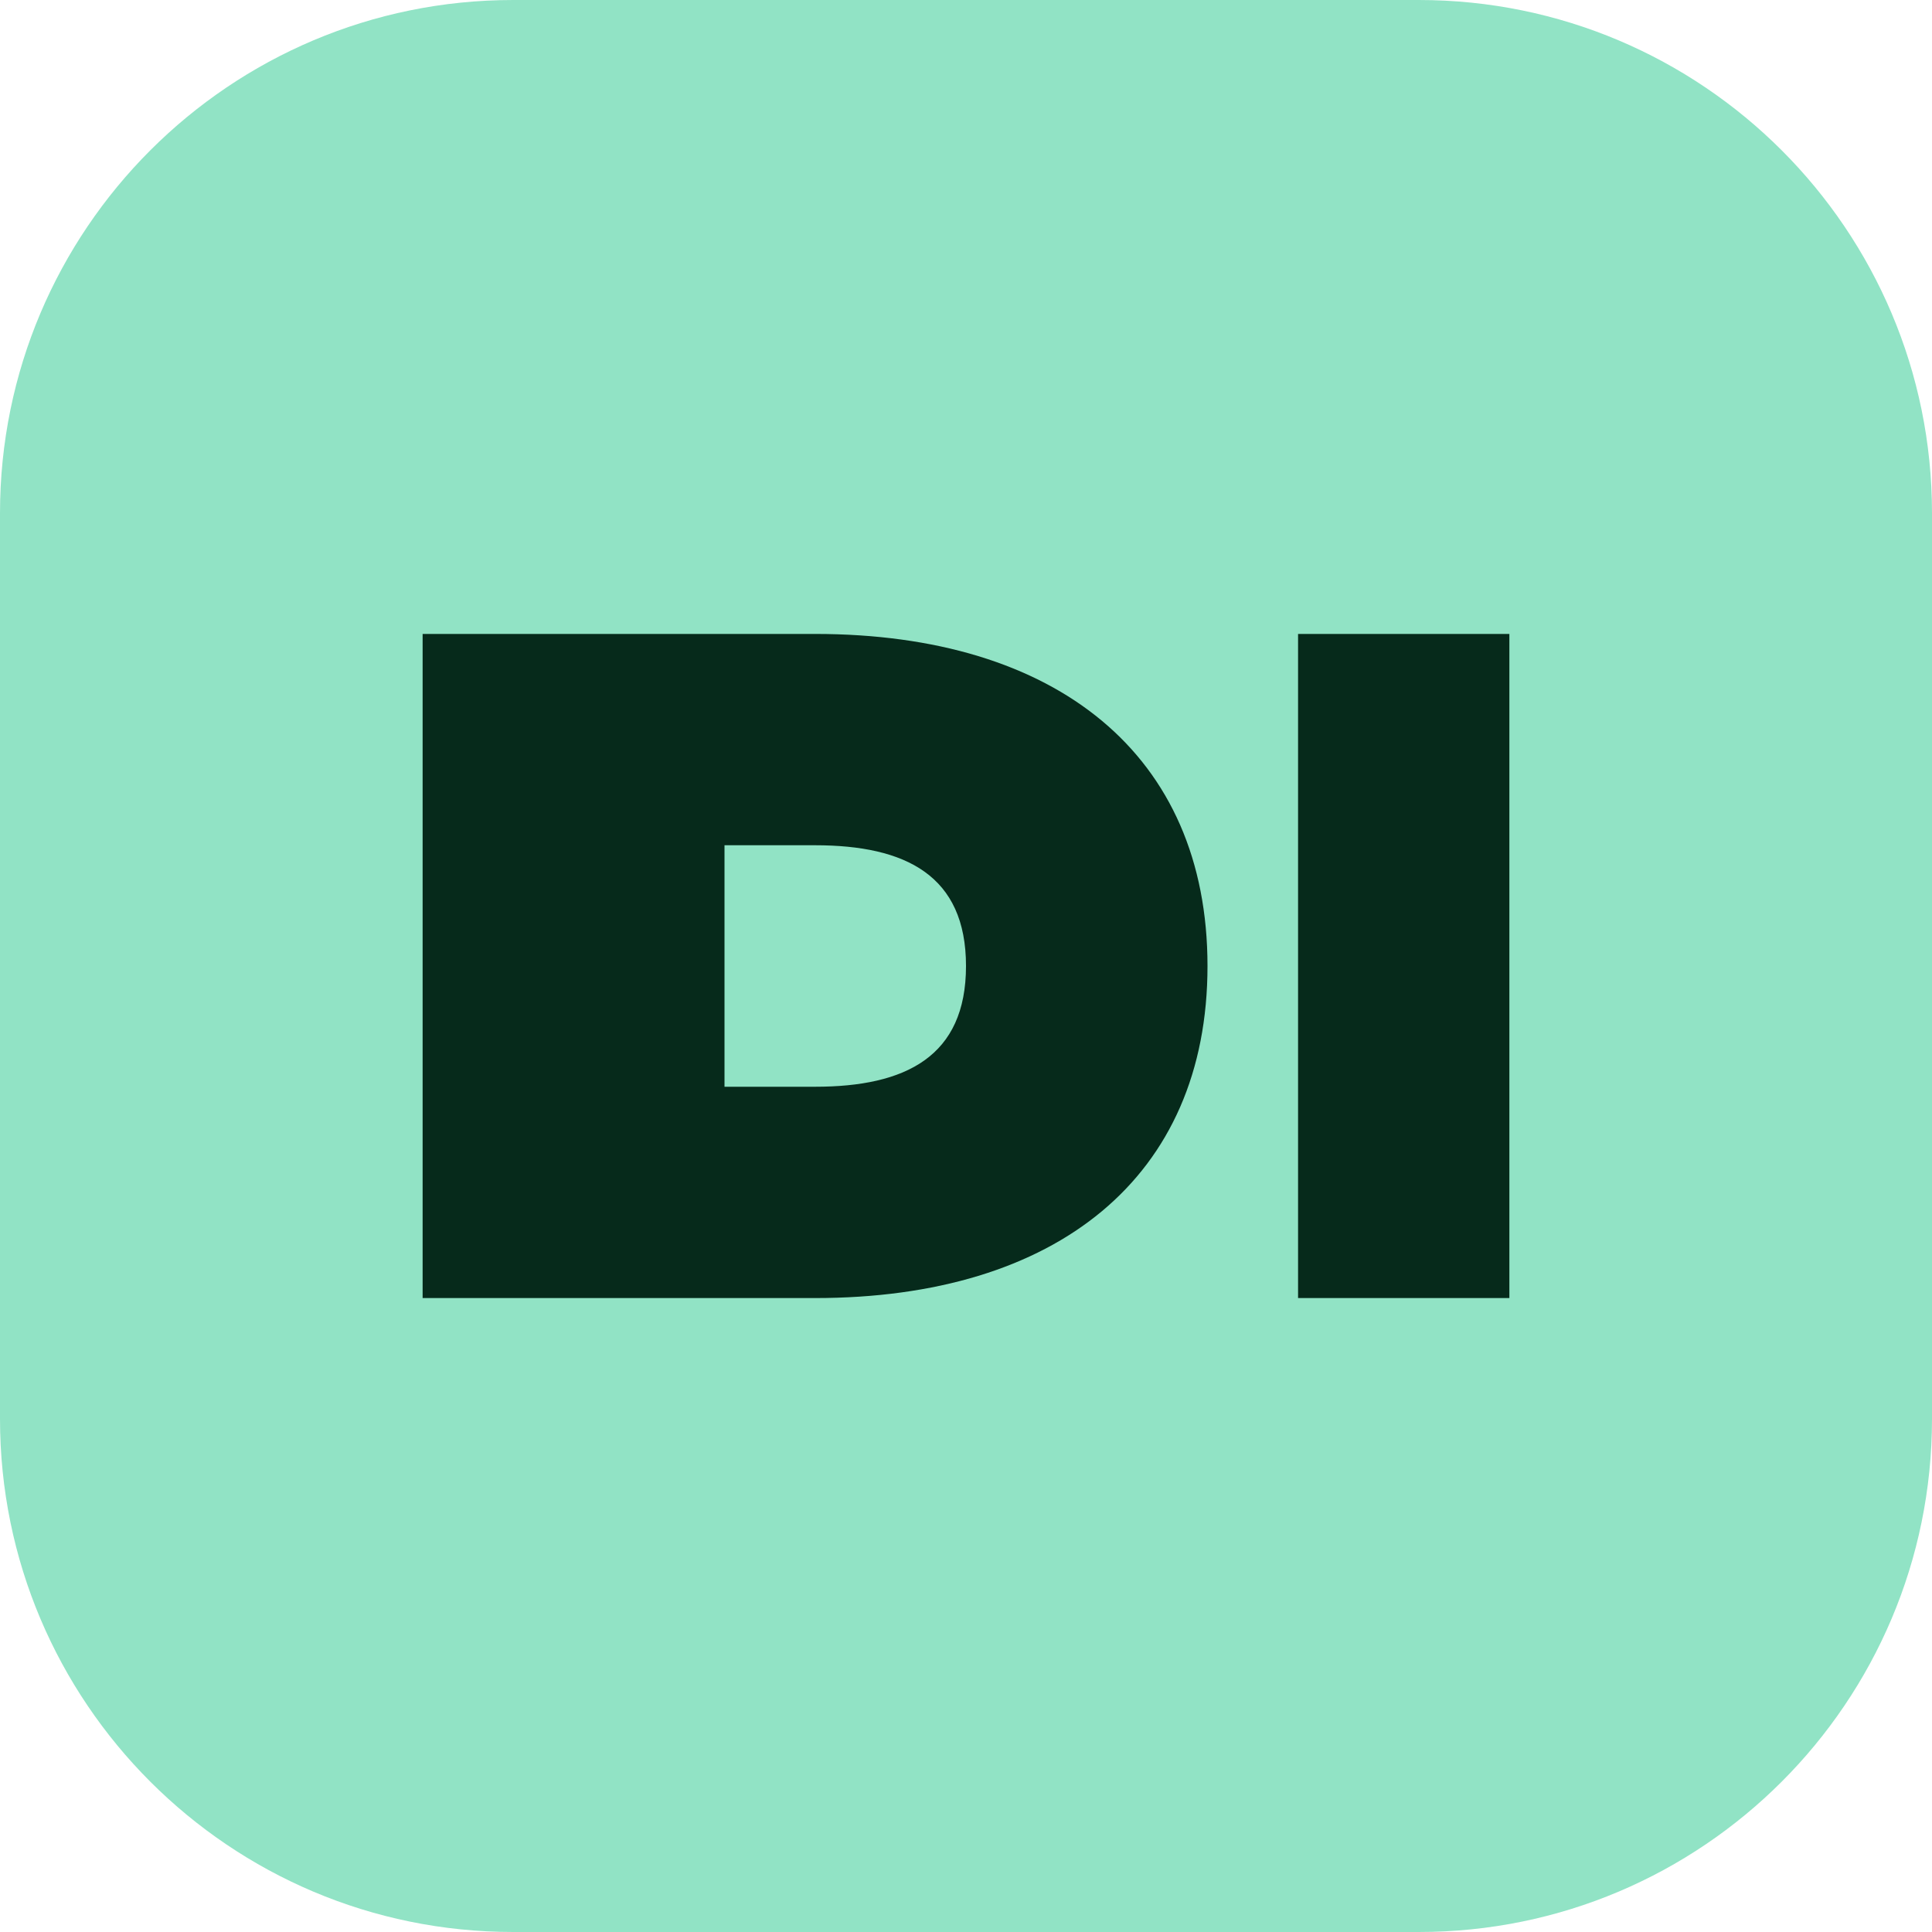
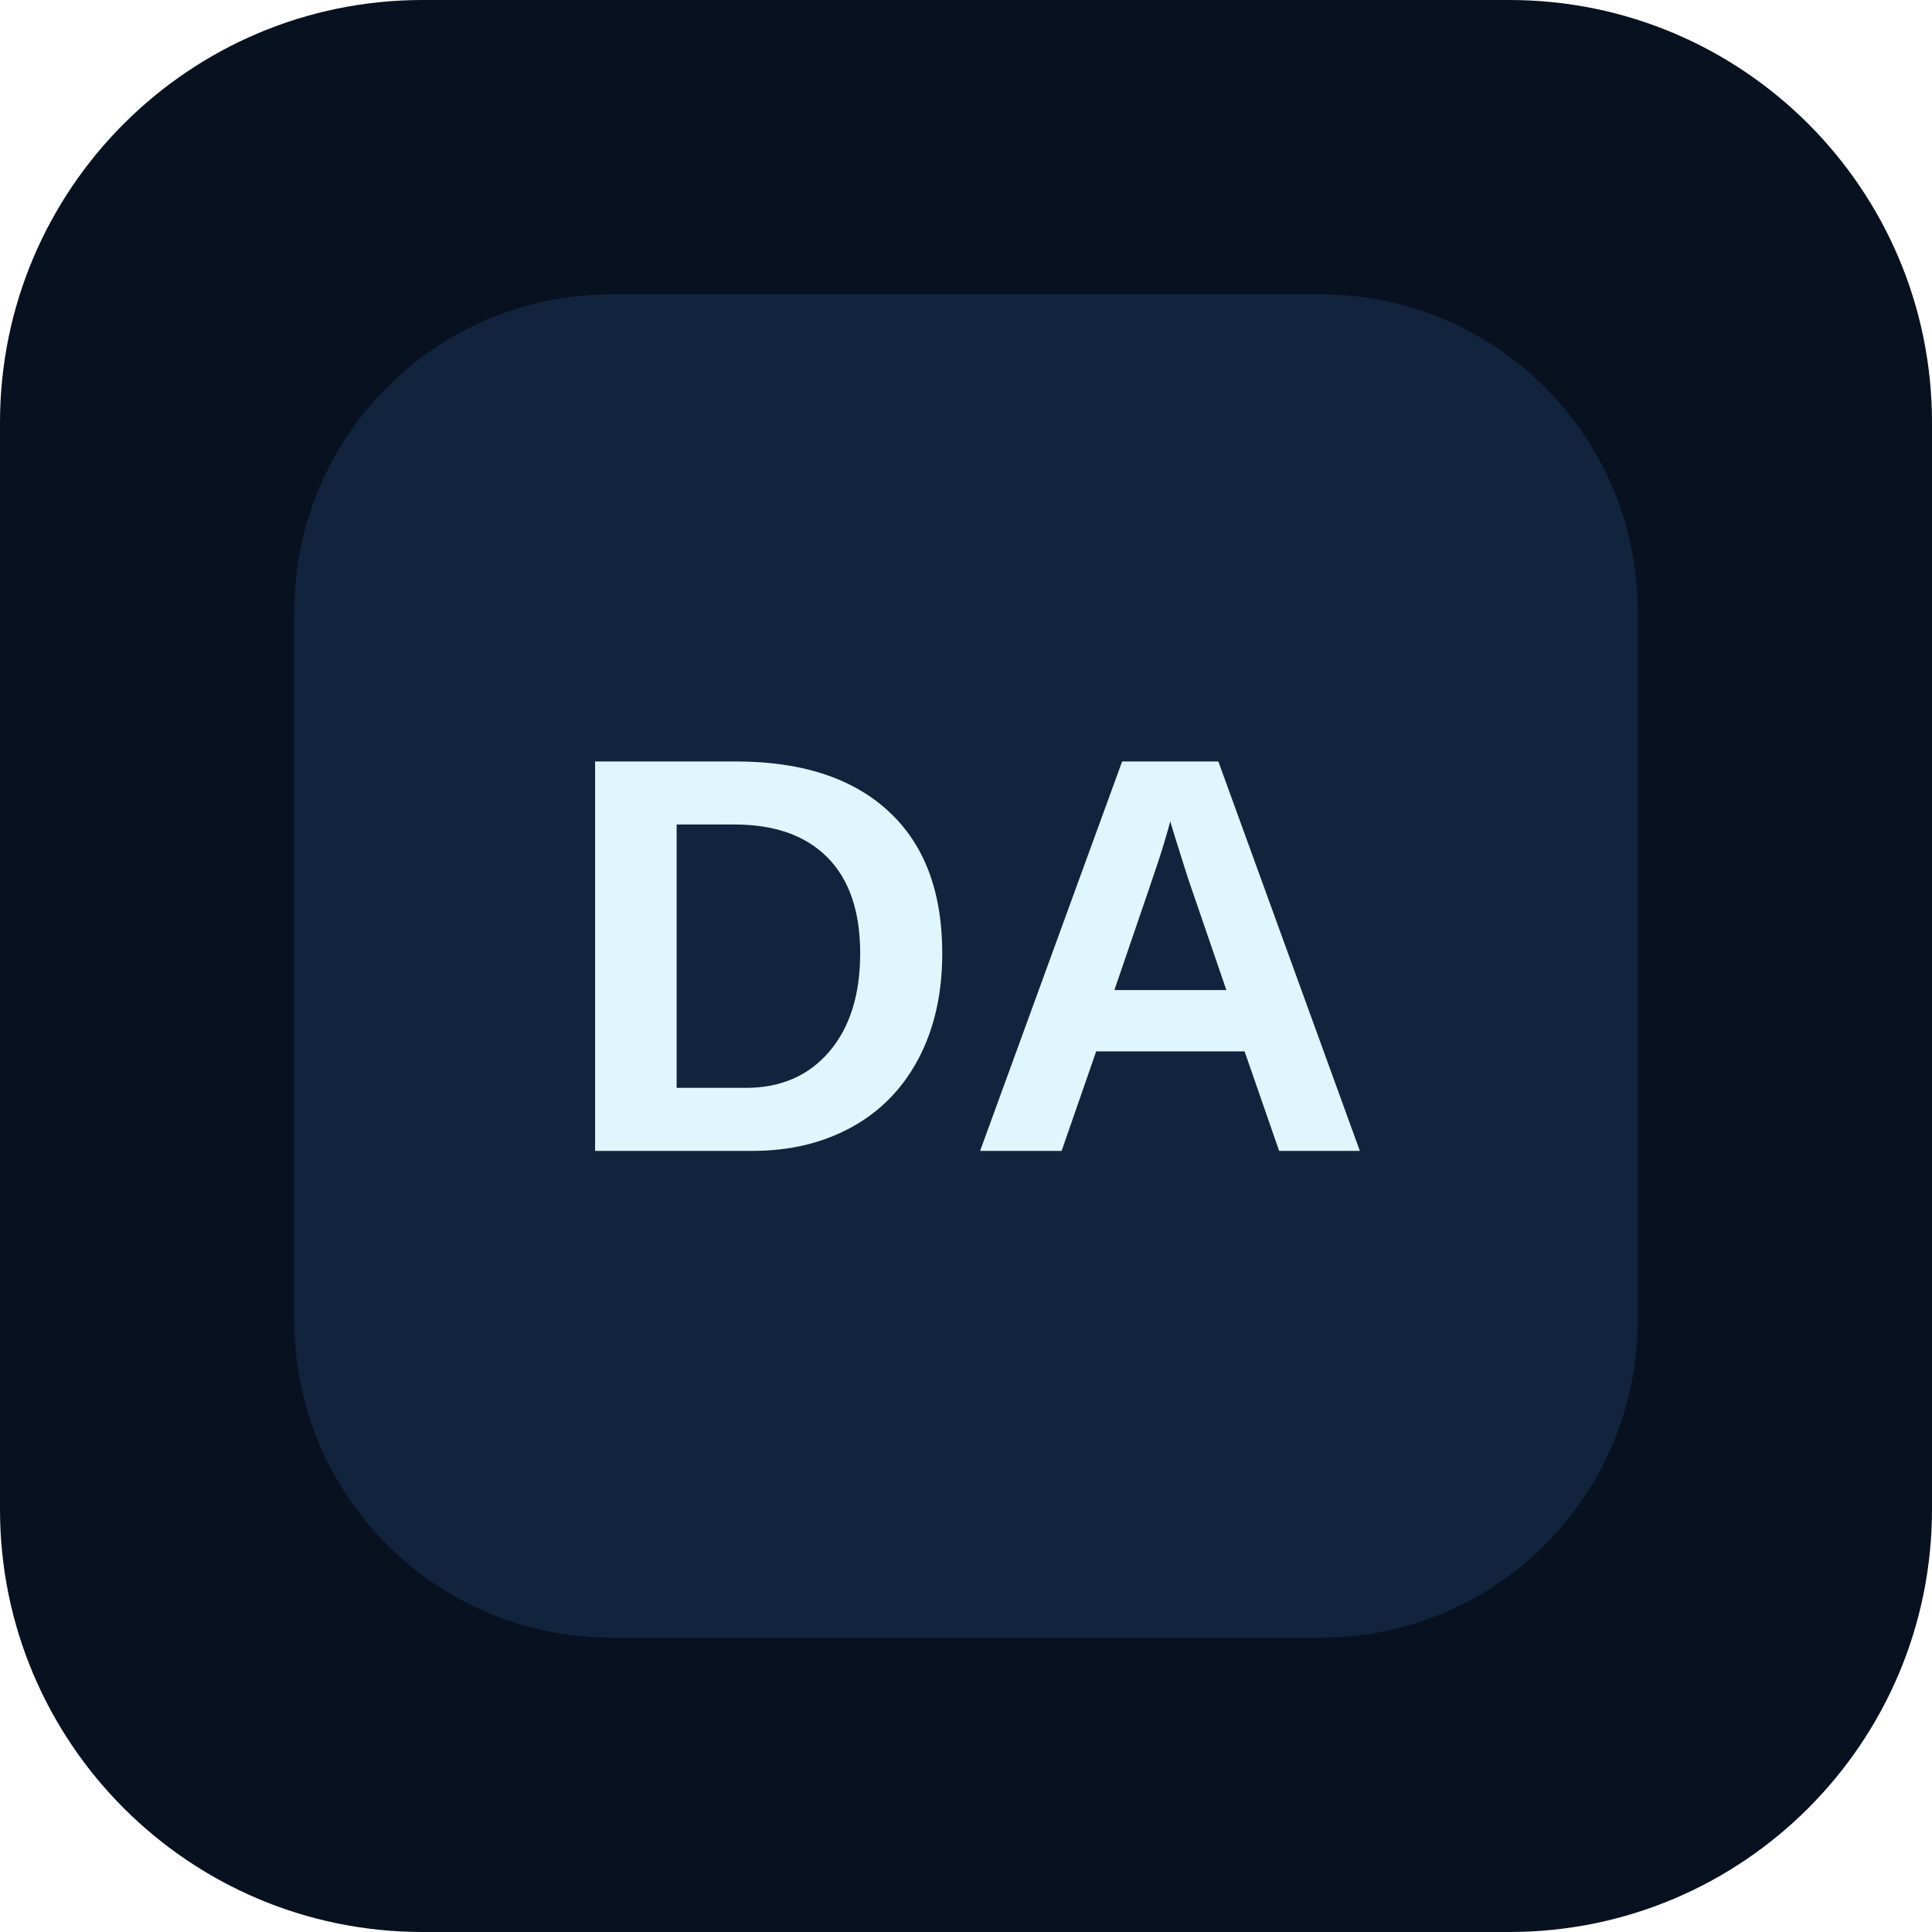
- <svg xmlns="http://www.w3.org/2000/svg" viewBox="0 0 64 64">
-   <rect width="64" height="64" rx="17" fill="#91e3c5" />
-   <path d="M14 43V21h13c8 0 13 4 13 11s-5 11-13 11H14zm10-7h3c3 0 5-1 5-4s-2-4-5-4h-3v8zm19 7V21h7v22z" fill="#062a1b" />
+ <svg xmlns="http://www.w3.org/2000/svg" viewBox="0 0 512 512">
+   <rect width="512" height="512" rx="112" fill="#08111f" />
+   <rect x="78" y="78" width="356" height="356" rx="84" fill="#12233d" />
+   <text x="256" y="305" text-anchor="middle" font-family="Arial,Helvetica,sans-serif" font-size="150" font-weight="800" fill="#dff6ff">DA</text>
</svg>
